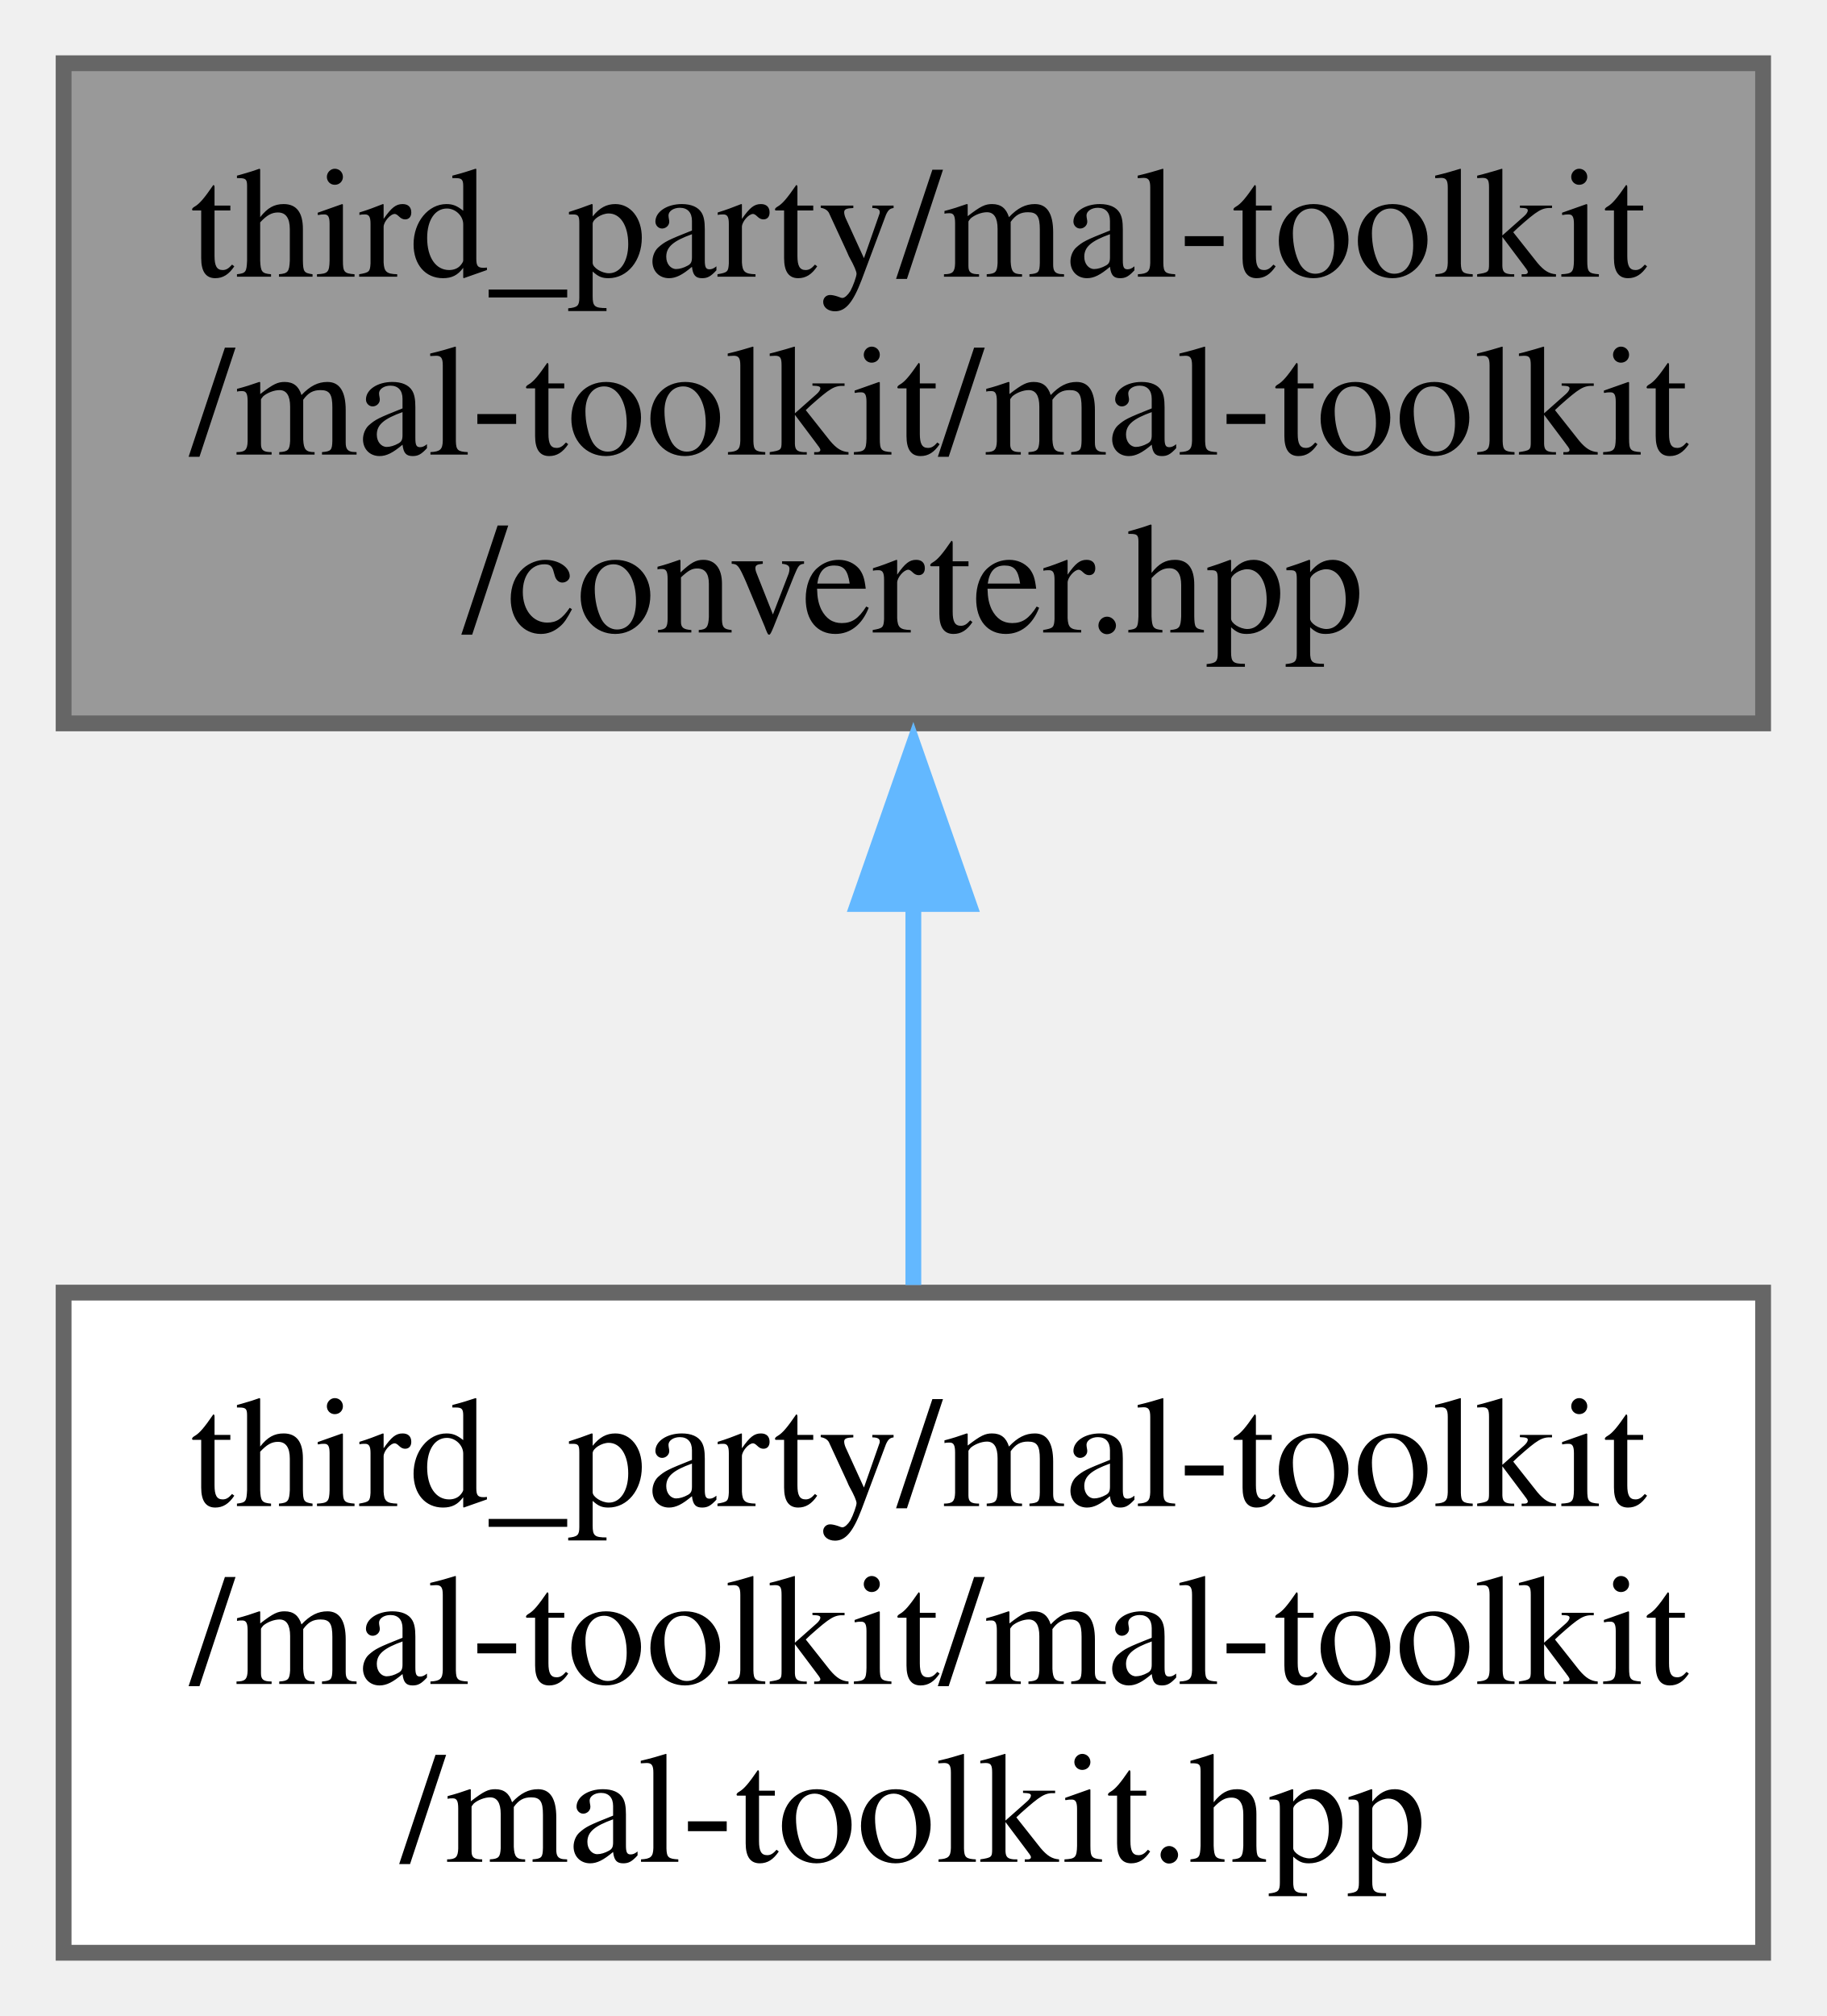
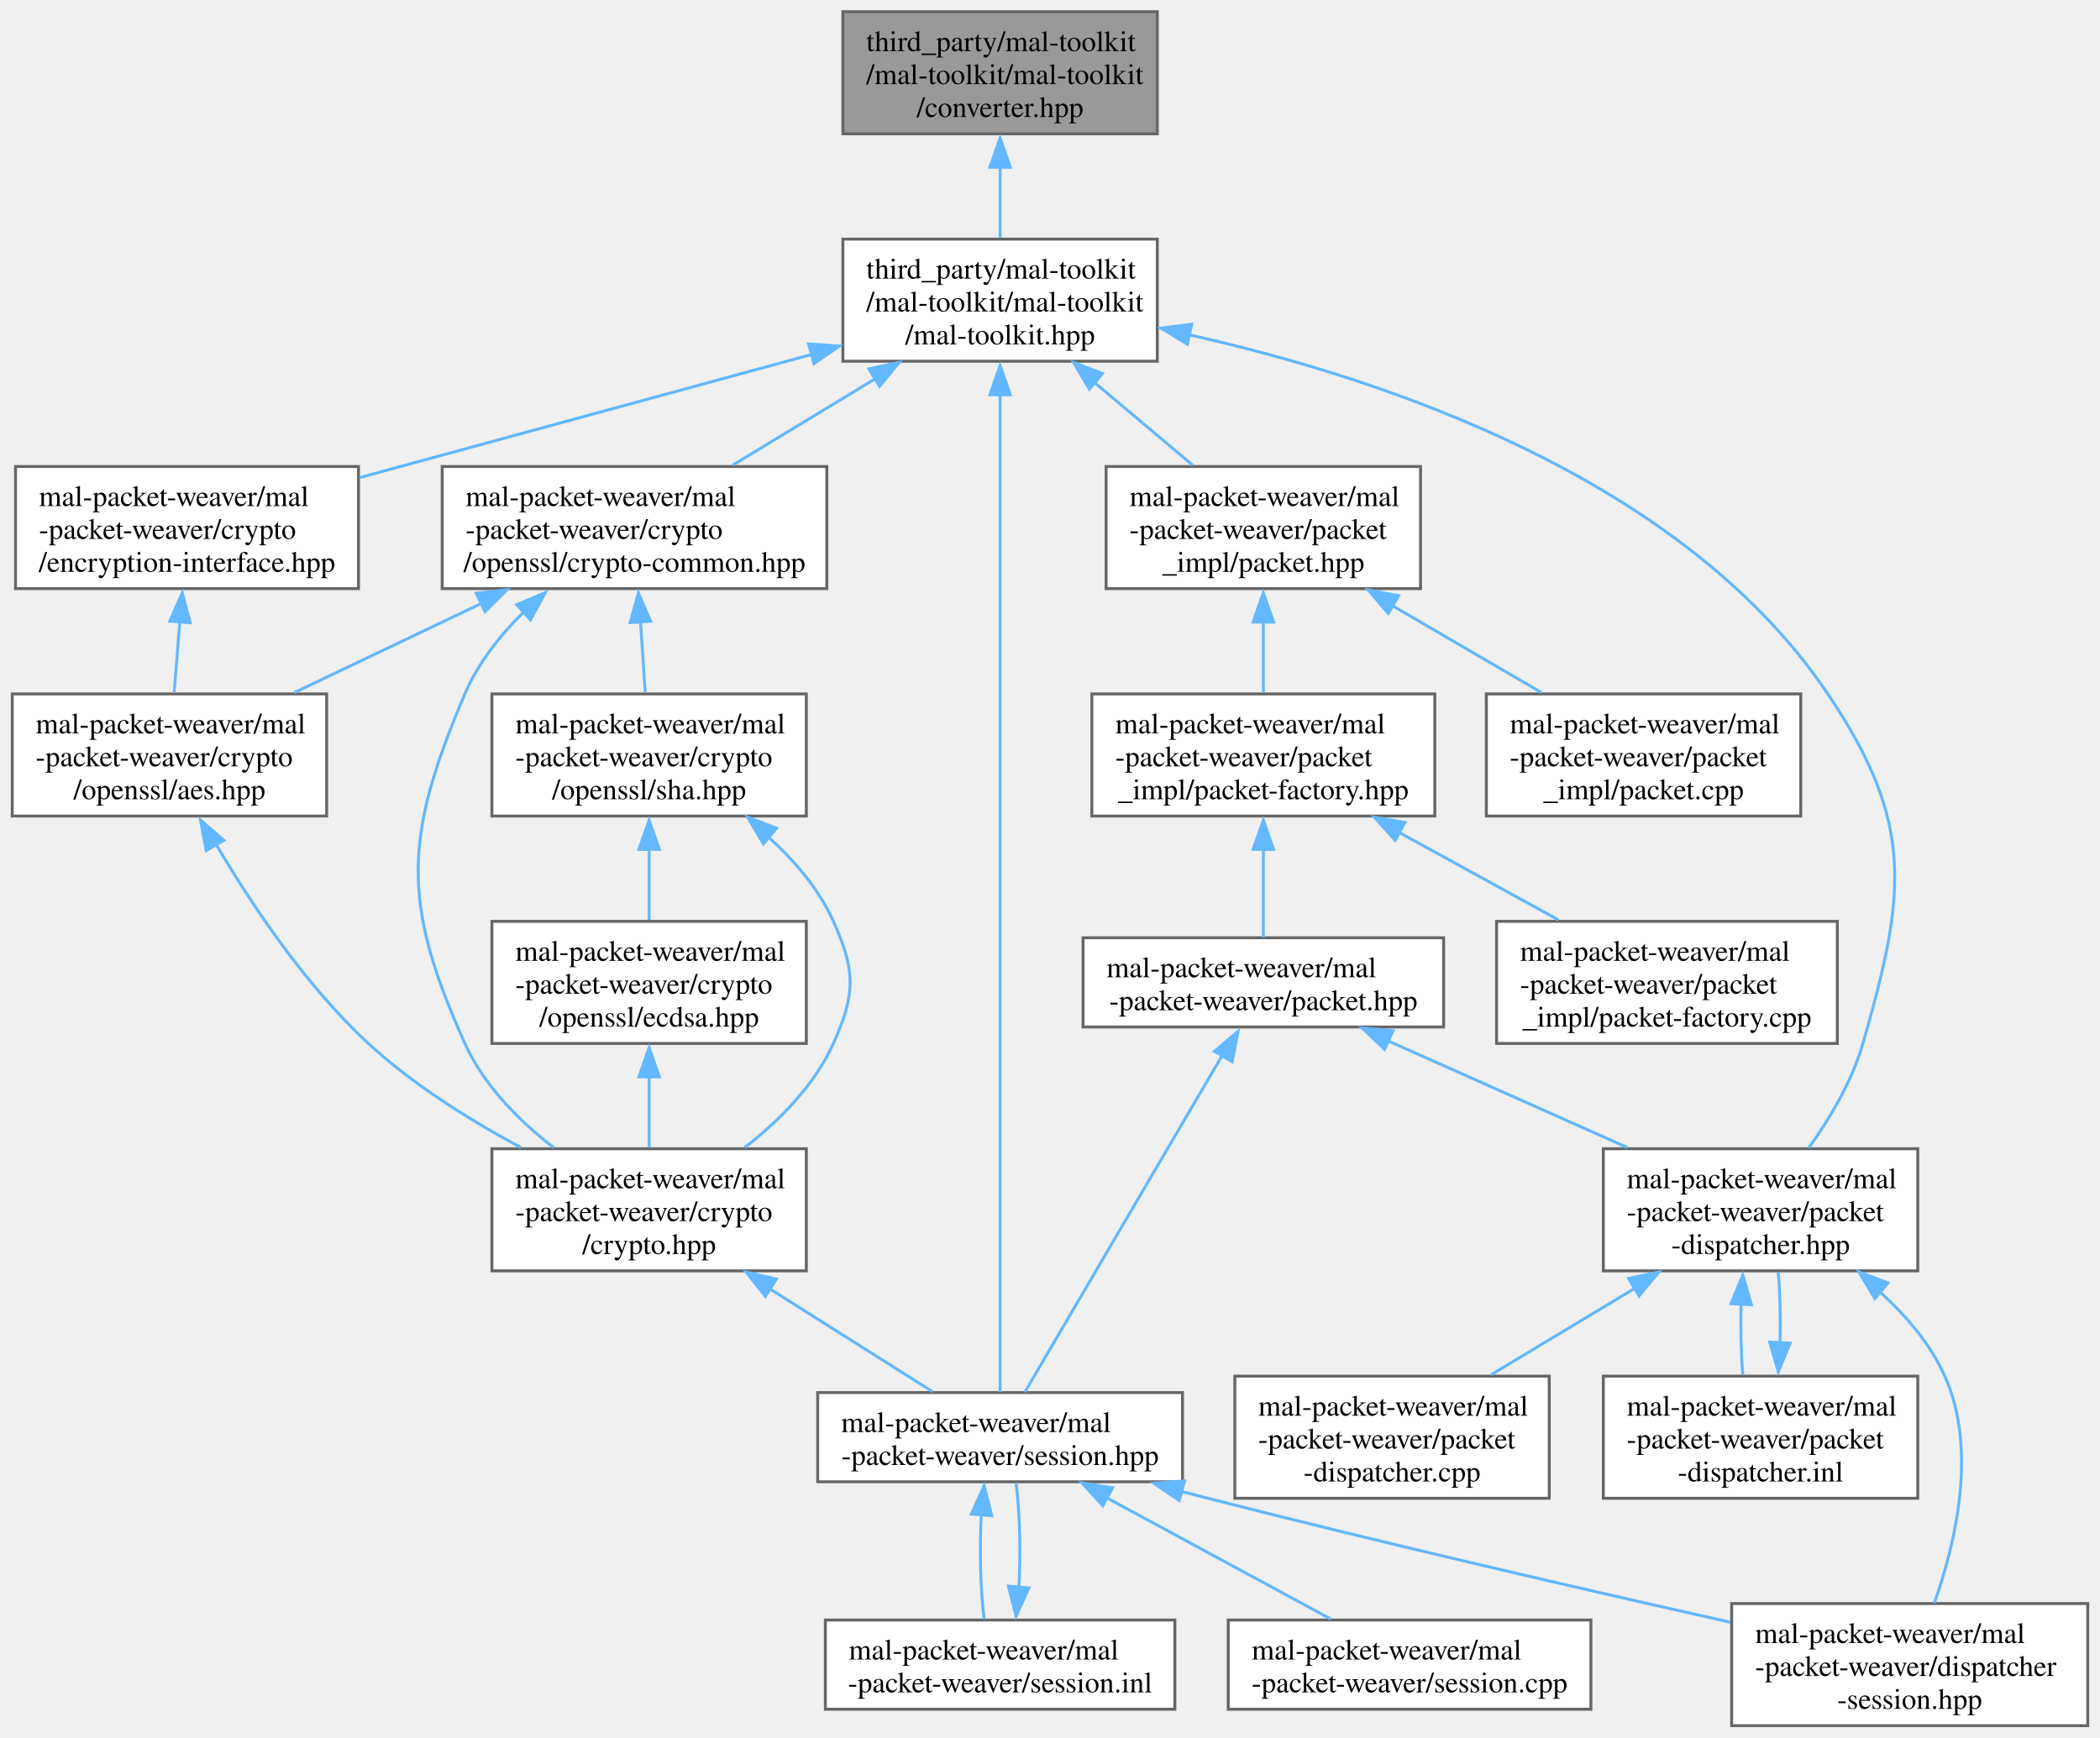
- <svg xmlns="http://www.w3.org/2000/svg" xmlns:xlink="http://www.w3.org/1999/xlink" width="116pt" height="128pt" viewBox="0.00 0.00 115.50 127.50">
-   <g id="graph0" class="graph" transform="scale(1 1) rotate(0) translate(4 123.5)">
+ <svg xmlns="http://www.w3.org/2000/svg" xmlns:xlink="http://www.w3.org/1999/xlink" width="718pt" height="594pt" viewBox="0.00 0.00 717.62 594.00">
+   <g id="graph0" class="graph" transform="scale(1 1) rotate(0) translate(4 590)">
    <g id="Node000001" class="node">
      <g id="a_Node000001">
        <a xlink:title="Provides functions for converting between different data types.">
-           <polygon fill="#999999" stroke="#666666" points="107.5,-119.5 0,-119.5 0,-77.75 107.5,-77.75 107.5,-119.5" />
-           <text text-anchor="start" x="8" y="-106" font-family="Times,serif" font-size="10.00">third_party/mal-toolkit</text>
-           <text text-anchor="start" x="8" y="-94.75" font-family="Times,serif" font-size="10.00">/mal-toolkit/mal-toolkit</text>
-           <text text-anchor="middle" x="53.75" y="-83.5" font-family="Times,serif" font-size="10.00">/converter.hpp</text>
+           <polygon fill="#999999" stroke="#666666" points="391.5,-586 284,-586 284,-544.25 391.5,-544.25 391.5,-586" />
+           <text text-anchor="start" x="292" y="-572.5" font-family="Times,serif" font-size="10.00">third_party/mal-toolkit</text>
+           <text text-anchor="start" x="292" y="-561.25" font-family="Times,serif" font-size="10.00">/mal-toolkit/mal-toolkit</text>
+           <text text-anchor="middle" x="337.75" y="-550" font-family="Times,serif" font-size="10.00">/converter.hpp</text>
        </a>
      </g>
    </g>
    <g id="Node000002" class="node">
      <g id="a_Node000002">
        <a xlink:href="../../d1/d8a/mal-toolkit_8hpp.html" target="_top" xlink:title="Main header file for the MAL Toolkit library, providing a comprehensive set of tools and utilities.">
-           <polygon fill="white" stroke="#666666" points="107.5,-41.75 0,-41.75 0,0 107.5,0 107.5,-41.75" />
-           <text text-anchor="start" x="8" y="-28.25" font-family="Times,serif" font-size="10.00">third_party/mal-toolkit</text>
-           <text text-anchor="start" x="8" y="-17" font-family="Times,serif" font-size="10.00">/mal-toolkit/mal-toolkit</text>
-           <text text-anchor="middle" x="53.75" y="-5.75" font-family="Times,serif" font-size="10.00">/mal-toolkit.hpp</text>
+           <polygon fill="white" stroke="#666666" points="391.5,-508.25 284,-508.25 284,-466.5 391.5,-466.5 391.5,-508.25" />
+           <text text-anchor="start" x="292" y="-494.75" font-family="Times,serif" font-size="10.00">third_party/mal-toolkit</text>
+           <text text-anchor="start" x="292" y="-483.5" font-family="Times,serif" font-size="10.00">/mal-toolkit/mal-toolkit</text>
+           <text text-anchor="middle" x="337.75" y="-472.25" font-family="Times,serif" font-size="10.00">/mal-toolkit.hpp</text>
        </a>
      </g>
    </g>
    <g id="edge1_Node000001_Node000002" class="edge">
      <g id="a_edge1_Node000001_Node000002">
        <a xlink:title=" ">
-           <path fill="none" stroke="#63b8ff" d="M53.75,-66.56C53.75,-58.36 53.75,-49.71 53.75,-42.23" />
-           <polygon fill="#63b8ff" stroke="#63b8ff" points="50.25,-66.33 53.75,-76.33 57.25,-66.33 50.25,-66.33" />
+           <path fill="none" stroke="#63b8ff" d="M337.75,-533.06C337.75,-524.86 337.75,-516.21 337.75,-508.73" />
+           <polygon fill="#63b8ff" stroke="#63b8ff" points="334.25,-532.83 337.75,-542.83 341.25,-532.83 334.25,-532.83" />
+         </a>
+       </g>
+     </g>
+     <g id="Node000003" class="node">
+       <g id="a_Node000003">
+         <a xlink:href="../../d3/daa/encryption-interface_8hpp.html" target="_top" xlink:title=" ">
+           <polygon fill="white" stroke="#666666" points="118.38,-430.5 1.12,-430.5 1.12,-388.75 118.38,-388.75 118.38,-430.5" />
+           <text text-anchor="start" x="9.12" y="-417" font-family="Times,serif" font-size="10.00">mal-packet-weaver/mal</text>
+           <text text-anchor="start" x="9.12" y="-405.75" font-family="Times,serif" font-size="10.00">-packet-weaver/crypto</text>
+           <text text-anchor="middle" x="59.75" y="-394.5" font-family="Times,serif" font-size="10.00">/encryption-interface.hpp</text>
+         </a>
+       </g>
+     </g>
+     <g id="edge2_Node000002_Node000003" class="edge">
+       <g id="a_edge2_Node000002_Node000003">
+         <a xlink:title=" ">
+           <path fill="none" stroke="#63b8ff" d="M273.23,-468.79C226.61,-456.09 164.13,-439.07 118.82,-426.72" />
+           <polygon fill="#63b8ff" stroke="#63b8ff" points="272.25,-472.43 282.82,-471.68 274.09,-465.67 272.25,-472.43" />
+         </a>
+       </g>
+     </g>
+     <g id="Node000006" class="node">
+       <g id="a_Node000006">
+         <a xlink:href="../../d4/d5e/session_8hpp.html" target="_top" xlink:title=" ">
+           <polygon fill="white" stroke="#666666" points="400.12,-113.88 275.38,-113.88 275.38,-83.38 400.12,-83.38 400.12,-113.88" />
+           <text text-anchor="start" x="283.38" y="-100.38" font-family="Times,serif" font-size="10.00">mal-packet-weaver/mal</text>
+           <text text-anchor="middle" x="337.75" y="-89.12" font-family="Times,serif" font-size="10.00">-packet-weaver/session.hpp</text>
+         </a>
+       </g>
+     </g>
+     <g id="edge29_Node000002_Node000006" class="edge">
+       <g id="a_edge29_Node000002_Node000006">
+         <a xlink:title=" ">
+           <path fill="none" stroke="#63b8ff" d="M337.75,-455.05C337.75,-424.03 337.75,-375.17 337.75,-332.88 337.75,-332.88 337.75,-332.88 337.75,-253.12 337.75,-201.96 337.75,-141.2 337.75,-114.02" />
+           <polygon fill="#63b8ff" stroke="#63b8ff" points="334.25,-455.01 337.75,-465.01 341.25,-455.01 334.25,-455.01" />
+         </a>
+       </g>
+     </g>
+     <g id="Node000010" class="node">
+       <g id="a_Node000010">
+         <a xlink:href="../../de/d3a/crypto-common_8hpp.html" target="_top" xlink:title=" ">
+           <polygon fill="white" stroke="#666666" points="278.5,-430.5 147,-430.5 147,-388.75 278.5,-388.75 278.5,-430.5" />
+           <text text-anchor="start" x="155" y="-417" font-family="Times,serif" font-size="10.00">mal-packet-weaver/mal</text>
+           <text text-anchor="start" x="155" y="-405.75" font-family="Times,serif" font-size="10.00">-packet-weaver/crypto</text>
+           <text text-anchor="middle" x="212.75" y="-394.5" font-family="Times,serif" font-size="10.00">/openssl/crypto-common.hpp</text>
+         </a>
+       </g>
+     </g>
+     <g id="edge10_Node000002_Node000010" class="edge">
+       <g id="a_edge10_Node000002_Node000010">
+         <a xlink:title=" ">
+           <path fill="none" stroke="#63b8ff" d="M295.13,-460.55C279.2,-450.89 261.34,-440.07 246.34,-430.98" />
+           <polygon fill="#63b8ff" stroke="#63b8ff" points="292.89,-463.89 303.25,-466.08 296.51,-457.9 292.89,-463.89" />
+         </a>
+       </g>
+     </g>
+     <g id="Node000013" class="node">
+       <g id="a_Node000013">
+         <a xlink:href="../../df/d1d/packet-dispatcher_8hpp.html" target="_top" xlink:title=" ">
+           <polygon fill="white" stroke="#666666" points="651.5,-197.25 544,-197.25 544,-155.5 651.5,-155.5 651.5,-197.25" />
+           <text text-anchor="start" x="552" y="-183.75" font-family="Times,serif" font-size="10.00">mal-packet-weaver/mal</text>
+           <text text-anchor="start" x="552" y="-172.5" font-family="Times,serif" font-size="10.00">-packet-weaver/packet</text>
+           <text text-anchor="middle" x="597.75" y="-161.25" font-family="Times,serif" font-size="10.00">-dispatcher.hpp</text>
+         </a>
+       </g>
+     </g>
+     <g id="edge17_Node000002_Node000013" class="edge">
+       <g id="a_edge17_Node000002_Node000013">
+         <a xlink:title=" ">
+           <path fill="none" stroke="#63b8ff" d="M402.17,-475.58C469.17,-460.61 571.07,-426.55 620.75,-352.75 650.56,-308.47 647.49,-284.55 632.75,-233.25 629.05,-220.38 621.42,-207.6 614.23,-197.52" />
+           <polygon fill="#63b8ff" stroke="#63b8ff" points="401.77,-472.3 392.73,-477.82 403.24,-479.14 401.77,-472.3" />
+         </a>
+       </g>
+     </g>
+     <g id="Node000016" class="node">
+       <g id="a_Node000016">
+         <a xlink:href="../../d9/d85/packet__impl_2packet_8hpp.html" target="_top" xlink:title=" ">
+           <polygon fill="white" stroke="#666666" points="481.5,-430.5 374,-430.5 374,-388.75 481.5,-388.75 481.5,-430.5" />
+           <text text-anchor="start" x="382" y="-417" font-family="Times,serif" font-size="10.00">mal-packet-weaver/mal</text>
+           <text text-anchor="start" x="382" y="-405.75" font-family="Times,serif" font-size="10.00">-packet-weaver/packet</text>
+           <text text-anchor="middle" x="427.75" y="-394.5" font-family="Times,serif" font-size="10.00">_impl/packet.hpp</text>
+         </a>
+       </g>
+     </g>
+     <g id="edge22_Node000002_Node000016" class="edge">
+       <g id="a_edge22_Node000002_Node000016">
+         <a xlink:title=" ">
+           <path fill="none" stroke="#63b8ff" d="M370.05,-459.19C381.1,-449.89 393.27,-439.65 403.57,-430.98" />
+           <polygon fill="#63b8ff" stroke="#63b8ff" points="368.27,-456.96 362.87,-466.08 372.77,-462.31 368.27,-456.96" />
+         </a>
+       </g>
+     </g>
+     <g id="Node000004" class="node">
+       <g id="a_Node000004">
+         <a xlink:href="../../df/d27/aes_8hpp.html" target="_top" xlink:title=" ">
+           <polygon fill="white" stroke="#666666" points="107.5,-352.75 0,-352.75 0,-311 107.5,-311 107.5,-352.75" />
+           <text text-anchor="start" x="8" y="-339.25" font-family="Times,serif" font-size="10.00">mal-packet-weaver/mal</text>
+           <text text-anchor="start" x="8" y="-328" font-family="Times,serif" font-size="10.00">-packet-weaver/crypto</text>
+           <text text-anchor="middle" x="53.75" y="-316.75" font-family="Times,serif" font-size="10.00">/openssl/aes.hpp</text>
+         </a>
+       </g>
+     </g>
+     <g id="edge3_Node000003_Node000004" class="edge">
+       <g id="a_edge3_Node000003_Node000004">
+         <a xlink:title=" ">
+           <path fill="none" stroke="#63b8ff" d="M57.29,-377.56C56.64,-369.36 55.95,-360.71 55.36,-353.23" />
+           <polygon fill="#63b8ff" stroke="#63b8ff" points="53.86,-377.63 58.14,-387.33 60.84,-377.08 53.86,-377.63" />
+         </a>
+       </g>
+     </g>
+     <g id="Node000005" class="node">
+       <g id="a_Node000005">
+         <a xlink:href="../../d2/d62/crypto_8hpp.html" target="_top" xlink:title=" ">
+           <polygon fill="white" stroke="#666666" points="271.5,-197.25 164,-197.25 164,-155.5 271.5,-155.5 271.5,-197.25" />
+           <text text-anchor="start" x="172" y="-183.75" font-family="Times,serif" font-size="10.00">mal-packet-weaver/mal</text>
+           <text text-anchor="start" x="172" y="-172.5" font-family="Times,serif" font-size="10.00">-packet-weaver/crypto</text>
+           <text text-anchor="middle" x="217.75" y="-161.25" font-family="Times,serif" font-size="10.00">/crypto.hpp</text>
+         </a>
+       </g>
+     </g>
+     <g id="edge4_Node000004_Node000005" class="edge">
+       <g id="a_edge4_Node000004_Node000005">
+         <a xlink:title=" ">
+           <path fill="none" stroke="#63b8ff" d="M69.7,-301.3C81.96,-280.49 100.38,-252.95 121.75,-233.25 137.06,-219.13 156.54,-206.98 173.95,-197.65" />
+           <polygon fill="#63b8ff" stroke="#63b8ff" points="66.29,-299.2 64.35,-309.62 72.36,-302.69 66.29,-299.2" />
+         </a>
+       </g>
+     </g>
+     <g id="edge5_Node000005_Node000006" class="edge">
+       <g id="a_edge5_Node000005_Node000006">
+         <a xlink:title=" ">
+           <path fill="none" stroke="#63b8ff" d="M259.06,-149.3C277.66,-137.56 298.91,-124.14 314.64,-114.21" />
+           <polygon fill="#63b8ff" stroke="#63b8ff" points="257.5,-146.78 250.91,-155.08 261.23,-152.7 257.5,-146.78" />
+         </a>
+       </g>
+     </g>
+     <g id="Node000007" class="node">
+       <g id="a_Node000007">
+         <a xlink:href="../../de/d5c/dispatcher-session_8hpp.html" target="_top" xlink:title=" ">
+           <polygon fill="white" stroke="#666666" points="709.62,-41.75 587.88,-41.75 587.88,0 709.62,0 709.62,-41.75" />
+           <text text-anchor="start" x="595.88" y="-28.25" font-family="Times,serif" font-size="10.00">mal-packet-weaver/mal</text>
+           <text text-anchor="start" x="595.88" y="-17" font-family="Times,serif" font-size="10.00">-packet-weaver/dispatcher</text>
+           <text text-anchor="middle" x="648.75" y="-5.75" font-family="Times,serif" font-size="10.00">-session.hpp</text>
+         </a>
+       </g>
+     </g>
+     <g id="edge6_Node000006_Node000007" class="edge">
+       <g id="a_edge6_Node000006_Node000007">
+         <a xlink:title=" ">
+           <path fill="none" stroke="#63b8ff" d="M399.7,-80.11C402.76,-79.3 405.79,-78.51 408.75,-77.75 469.26,-62.25 538.81,-46.25 587.41,-35.37" />
+           <polygon fill="#63b8ff" stroke="#63b8ff" points="399,-76.94 390.25,-82.92 400.82,-83.7 399,-76.94" />
+         </a>
+       </g>
+     </g>
+     <g id="Node000008" class="node">
+       <g id="a_Node000008">
+         <a xlink:href="../../d9/d1a/session_8cpp.html" target="_top" xlink:title=" ">
+           <polygon fill="white" stroke="#666666" points="539.75,-36.12 415.75,-36.12 415.75,-5.62 539.75,-5.62 539.75,-36.12" />
+           <text text-anchor="start" x="423.75" y="-22.62" font-family="Times,serif" font-size="10.00">mal-packet-weaver/mal</text>
+           <text text-anchor="middle" x="477.75" y="-11.38" font-family="Times,serif" font-size="10.00">-packet-weaver/session.cpp</text>
+         </a>
+       </g>
+     </g>
+     <g id="edge7_Node000006_Node000008" class="edge">
+       <g id="a_edge7_Node000006_Node000008">
+         <a xlink:title=" ">
+           <path fill="none" stroke="#63b8ff" d="M374.22,-77.89C398.21,-64.91 429.07,-48.21 450.84,-36.44" />
+           <polygon fill="#63b8ff" stroke="#63b8ff" points="372.87,-75.18 365.74,-83.02 376.2,-81.34 372.87,-75.18" />
+         </a>
+       </g>
+     </g>
+     <g id="Node000009" class="node">
+       <g id="a_Node000009">
+         <a xlink:href="../../d1/d16/session_8inl.html" target="_top" xlink:title=" ">
+           <polygon fill="white" stroke="#666666" points="397.5,-36.12 278,-36.12 278,-5.62 397.5,-5.62 397.5,-36.12" />
+           <text text-anchor="start" x="286" y="-22.62" font-family="Times,serif" font-size="10.00">mal-packet-weaver/mal</text>
+           <text text-anchor="middle" x="337.75" y="-11.38" font-family="Times,serif" font-size="10.00">-packet-weaver/session.inl</text>
+         </a>
+       </g>
+     </g>
+     <g id="edge8_Node000006_Node000009" class="edge">
+       <g id="a_edge8_Node000006_Node000009">
+         <a xlink:title=" ">
+           <path fill="none" stroke="#63b8ff" d="M331.34,-72.34C330.67,-60.4 330.99,-46.59 332.3,-36.44" />
+           <polygon fill="#63b8ff" stroke="#63b8ff" points="327.92,-72.37 332.29,-82.02 334.89,-71.75 327.92,-72.37" />
+         </a>
+       </g>
+     </g>
+     <g id="edge9_Node000009_Node000006" class="edge">
+       <g id="a_edge9_Node000009_Node000006">
+         <a xlink:title=" ">
+           <path fill="none" stroke="#63b8ff" d="M344.15,-47.11C344.83,-59.04 344.51,-72.85 343.21,-83.02" />
+           <polygon fill="#63b8ff" stroke="#63b8ff" points="347.58,-47.09 343.2,-37.44 340.6,-47.71 347.58,-47.09" />
+         </a>
+       </g>
+     </g>
+     <g id="edge12_Node000010_Node000004" class="edge">
+       <g id="a_edge12_Node000010_Node000004">
+         <a xlink:title=" ">
+           <path fill="none" stroke="#63b8ff" d="M160.24,-383.61C139.55,-373.75 116.1,-362.58 96.48,-353.23" />
+           <polygon fill="#63b8ff" stroke="#63b8ff" points="158.61,-387.18 169.14,-388.33 161.62,-380.86 158.61,-387.18" />
+         </a>
+       </g>
+     </g>
+     <g id="edge11_Node000010_Node000005" class="edge">
+       <g id="a_edge11_Node000010_Node000005">
+         <a xlink:title=" ">
+           <path fill="none" stroke="#63b8ff" d="M175.19,-381.08C166.91,-372.97 159.27,-363.38 154.75,-352.75 133.97,-303.87 132.97,-281.69 154.75,-233.25 161.17,-218.98 173.22,-206.88 185.09,-197.63" />
+           <polygon fill="#63b8ff" stroke="#63b8ff" points="172.48,-383.26 182.24,-387.39 177.19,-378.07 172.48,-383.26" />
+         </a>
+       </g>
+     </g>
+     <g id="Node000011" class="node">
+       <g id="a_Node000011">
+         <a xlink:href="../../d8/d6d/sha_8hpp.html" target="_top" xlink:title=" ">
+           <polygon fill="white" stroke="#666666" points="271.5,-352.75 164,-352.75 164,-311 271.5,-311 271.5,-352.75" />
+           <text text-anchor="start" x="172" y="-339.25" font-family="Times,serif" font-size="10.00">mal-packet-weaver/mal</text>
+           <text text-anchor="start" x="172" y="-328" font-family="Times,serif" font-size="10.00">-packet-weaver/crypto</text>
+           <text text-anchor="middle" x="217.75" y="-316.75" font-family="Times,serif" font-size="10.00">/openssl/sha.hpp</text>
+         </a>
+       </g>
+     </g>
+     <g id="edge13_Node000010_Node000011" class="edge">
+       <g id="a_edge13_Node000010_Node000011">
+         <a xlink:title=" ">
+           <path fill="none" stroke="#63b8ff" d="M214.8,-377.56C215.34,-369.36 215.91,-360.71 216.41,-353.23" />
+           <polygon fill="#63b8ff" stroke="#63b8ff" points="211.26,-377.12 214.09,-387.33 218.24,-377.58 211.26,-377.12" />
+         </a>
+       </g>
+     </g>
+     <g id="edge14_Node000011_Node000005" class="edge">
+       <g id="a_edge14_Node000011_Node000005">
+         <a xlink:title=" ">
+           <path fill="none" stroke="#63b8ff" d="M258.71,-303.66C267.62,-295.58 275.84,-285.92 280.75,-275 288.36,-258.08 288.36,-250.17 280.75,-233.25 274.33,-218.98 262.28,-206.88 250.41,-197.63" />
+           <polygon fill="#63b8ff" stroke="#63b8ff" points="256.82,-301.51 251.41,-310.62 261.32,-306.87 256.82,-301.51" />
+         </a>
+       </g>
+     </g>
+     <g id="Node000012" class="node">
+       <g id="a_Node000012">
+         <a xlink:href="../../d4/d28/ecdsa_8hpp.html" target="_top" xlink:title=" ">
+           <polygon fill="white" stroke="#666666" points="271.5,-275 164,-275 164,-233.25 271.5,-233.25 271.5,-275" />
+           <text text-anchor="start" x="172" y="-261.5" font-family="Times,serif" font-size="10.00">mal-packet-weaver/mal</text>
+           <text text-anchor="start" x="172" y="-250.25" font-family="Times,serif" font-size="10.00">-packet-weaver/crypto</text>
+           <text text-anchor="middle" x="217.75" y="-239" font-family="Times,serif" font-size="10.00">/openssl/ecdsa.hpp</text>
+         </a>
+       </g>
+     </g>
+     <g id="edge15_Node000011_Node000012" class="edge">
+       <g id="a_edge15_Node000011_Node000012">
+         <a xlink:title=" ">
+           <path fill="none" stroke="#63b8ff" d="M217.75,-299.81C217.75,-291.61 217.75,-282.96 217.75,-275.48" />
+           <polygon fill="#63b8ff" stroke="#63b8ff" points="214.25,-299.58 217.75,-309.58 221.25,-299.58 214.25,-299.58" />
+         </a>
+       </g>
+     </g>
+     <g id="edge16_Node000012_Node000005" class="edge">
+       <g id="a_edge16_Node000012_Node000005">
+         <a xlink:title=" ">
+           <path fill="none" stroke="#63b8ff" d="M217.75,-222.06C217.75,-213.86 217.75,-205.21 217.75,-197.73" />
+           <polygon fill="#63b8ff" stroke="#63b8ff" points="214.25,-221.83 217.75,-231.83 221.25,-221.83 214.25,-221.83" />
+         </a>
+       </g>
+     </g>
+     <g id="edge18_Node000013_Node000007" class="edge">
+       <g id="a_edge18_Node000013_Node000007">
+         <a xlink:title=" ">
+           <path fill="none" stroke="#63b8ff" d="M638.71,-148.16C647.62,-140.08 655.84,-130.42 660.75,-119.5 672.03,-94.43 664.37,-62.28 657.14,-41.87" />
+           <polygon fill="#63b8ff" stroke="#63b8ff" points="636.82,-146.01 631.41,-155.12 641.32,-151.37 636.82,-146.01" />
+         </a>
+       </g>
+     </g>
+     <g id="Node000014" class="node">
+       <g id="a_Node000014">
+         <a xlink:href="../../d8/d1a/packet-dispatcher_8cpp.html" target="_top" xlink:title=" ">
+           <polygon fill="white" stroke="#666666" points="525.5,-119.5 418,-119.5 418,-77.75 525.5,-77.75 525.5,-119.5" />
+           <text text-anchor="start" x="426" y="-106" font-family="Times,serif" font-size="10.00">mal-packet-weaver/mal</text>
+           <text text-anchor="start" x="426" y="-94.75" font-family="Times,serif" font-size="10.00">-packet-weaver/packet</text>
+           <text text-anchor="middle" x="471.75" y="-83.5" font-family="Times,serif" font-size="10.00">-dispatcher.cpp</text>
+         </a>
+       </g>
+     </g>
+     <g id="edge19_Node000013_Node000014" class="edge">
+       <g id="a_edge19_Node000013_Node000014">
+         <a xlink:title=" ">
+           <path fill="none" stroke="#63b8ff" d="M554.79,-149.55C538.73,-139.89 520.73,-129.07 505.61,-119.98" />
+           <polygon fill="#63b8ff" stroke="#63b8ff" points="552.61,-152.92 562.98,-155.08 556.22,-146.92 552.61,-152.92" />
+         </a>
+       </g>
+     </g>
+     <g id="Node000015" class="node">
+       <g id="a_Node000015">
+         <a xlink:href="../../d2/d7d/packet-dispatcher_8inl.html" target="_top" xlink:title=" ">
+           <polygon fill="white" stroke="#666666" points="651.5,-119.5 544,-119.5 544,-77.75 651.5,-77.75 651.5,-119.5" />
+           <text text-anchor="start" x="552" y="-106" font-family="Times,serif" font-size="10.00">mal-packet-weaver/mal</text>
+           <text text-anchor="start" x="552" y="-94.75" font-family="Times,serif" font-size="10.00">-packet-weaver/packet</text>
+           <text text-anchor="middle" x="597.75" y="-83.5" font-family="Times,serif" font-size="10.00">-dispatcher.inl</text>
+         </a>
+       </g>
+     </g>
+     <g id="edge20_Node000013_Node000015" class="edge">
+       <g id="a_edge20_Node000013_Node000015">
+         <a xlink:title=" ">
+           <path fill="none" stroke="#63b8ff" d="M591.1,-144.31C590.86,-136.11 591.06,-127.46 591.69,-119.98" />
+           <polygon fill="#63b8ff" stroke="#63b8ff" points="587.65,-144.28 591.69,-154.08 594.64,-143.9 587.65,-144.28" />
+         </a>
+       </g>
+     </g>
+     <g id="edge21_Node000015_Node000013" class="edge">
+       <g id="a_edge21_Node000015_Node000013">
+         <a xlink:title=" ">
+           <path fill="none" stroke="#63b8ff" d="M604.4,-130.75C604.64,-138.96 604.44,-147.6 603.81,-155.08" />
+           <polygon fill="#63b8ff" stroke="#63b8ff" points="607.86,-130.77 603.81,-120.98 600.87,-131.16 607.86,-130.77" />
+         </a>
+       </g>
+     </g>
+     <g id="Node000017" class="node">
+       <g id="a_Node000017">
+         <a xlink:href="../../d3/d53/packet-factory_8hpp.html" target="_top" xlink:title=" ">
+           <polygon fill="white" stroke="#666666" points="486.38,-352.75 369.12,-352.75 369.12,-311 486.38,-311 486.38,-352.75" />
+           <text text-anchor="start" x="377.12" y="-339.25" font-family="Times,serif" font-size="10.00">mal-packet-weaver/mal</text>
+           <text text-anchor="start" x="377.12" y="-328" font-family="Times,serif" font-size="10.00">-packet-weaver/packet</text>
+           <text text-anchor="middle" x="427.75" y="-316.75" font-family="Times,serif" font-size="10.00">_impl/packet-factory.hpp</text>
+         </a>
+       </g>
+     </g>
+     <g id="edge23_Node000016_Node000017" class="edge">
+       <g id="a_edge23_Node000016_Node000017">
+         <a xlink:title=" ">
+           <path fill="none" stroke="#63b8ff" d="M427.75,-377.56C427.75,-369.36 427.75,-360.71 427.75,-353.23" />
+           <polygon fill="#63b8ff" stroke="#63b8ff" points="424.25,-377.33 427.75,-387.33 431.25,-377.33 424.25,-377.33" />
+         </a>
+       </g>
+     </g>
+     <g id="Node000020" class="node">
+       <g id="a_Node000020">
+         <a xlink:href="../../d3/dae/packet_8cpp.html" target="_top" xlink:title=" ">
+           <polygon fill="white" stroke="#666666" points="611.5,-352.75 504,-352.75 504,-311 611.5,-311 611.5,-352.75" />
+           <text text-anchor="start" x="512" y="-339.25" font-family="Times,serif" font-size="10.00">mal-packet-weaver/mal</text>
+           <text text-anchor="start" x="512" y="-328" font-family="Times,serif" font-size="10.00">-packet-weaver/packet</text>
+           <text text-anchor="middle" x="557.75" y="-316.75" font-family="Times,serif" font-size="10.00">_impl/packet.cpp</text>
+         </a>
+       </g>
+     </g>
+     <g id="edge28_Node000016_Node000020" class="edge">
+       <g id="a_edge28_Node000016_Node000020">
+         <a xlink:title=" ">
+           <path fill="none" stroke="#63b8ff" d="M472.07,-382.8C488.64,-373.14 507.21,-362.32 522.82,-353.23" />
+           <polygon fill="#63b8ff" stroke="#63b8ff" points="470.47,-380.27 463.59,-388.33 473.99,-386.31 470.47,-380.27" />
+         </a>
+       </g>
+     </g>
+     <g id="Node000018" class="node">
+       <g id="a_Node000018">
+         <a xlink:href="../../d2/d3f/packet_8hpp.html" target="_top" xlink:title=" ">
+           <polygon fill="white" stroke="#666666" points="489.38,-269.38 366.12,-269.38 366.12,-238.88 489.38,-238.88 489.38,-269.38" />
+           <text text-anchor="start" x="374.12" y="-255.88" font-family="Times,serif" font-size="10.00">mal-packet-weaver/mal</text>
+           <text text-anchor="middle" x="427.75" y="-244.62" font-family="Times,serif" font-size="10.00">-packet-weaver/packet.hpp</text>
+         </a>
+       </g>
+     </g>
+     <g id="edge24_Node000017_Node000018" class="edge">
+       <g id="a_edge24_Node000017_Node000018">
+         <a xlink:title=" ">
+           <path fill="none" stroke="#63b8ff" d="M427.75,-299.65C427.75,-289.18 427.75,-278.01 427.75,-269.48" />
+           <polygon fill="#63b8ff" stroke="#63b8ff" points="424.25,-299.58 427.75,-309.58 431.25,-299.58 424.25,-299.58" />
+         </a>
+       </g>
+     </g>
+     <g id="Node000019" class="node">
+       <g id="a_Node000019">
+         <a xlink:href="../../d2/db3/packet-factory_8cpp.html" target="_top" xlink:title=" ">
+           <polygon fill="white" stroke="#666666" points="624,-275 507.5,-275 507.5,-233.25 624,-233.25 624,-275" />
+           <text text-anchor="start" x="515.5" y="-261.5" font-family="Times,serif" font-size="10.00">mal-packet-weaver/mal</text>
+           <text text-anchor="start" x="515.5" y="-250.25" font-family="Times,serif" font-size="10.00">-packet-weaver/packet</text>
+           <text text-anchor="middle" x="565.75" y="-239" font-family="Times,serif" font-size="10.00">_impl/packet-factory.cpp</text>
+         </a>
+       </g>
+     </g>
+     <g id="edge27_Node000017_Node000019" class="edge">
+       <g id="a_edge27_Node000017_Node000019">
+         <a xlink:title=" ">
+           <path fill="none" stroke="#63b8ff" d="M474.31,-305.32C492.02,-295.6 511.95,-284.66 528.67,-275.48" />
+           <polygon fill="#63b8ff" stroke="#63b8ff" points="472.81,-302.7 465.73,-310.58 476.18,-308.83 472.81,-302.7" />
+         </a>
+       </g>
+     </g>
+     <g id="edge26_Node000018_Node000006" class="edge">
+       <g id="a_edge26_Node000018_Node000006">
+         <a xlink:title=" ">
+           <path fill="none" stroke="#63b8ff" d="M413.74,-229.24C394.84,-196.99 361.73,-140.53 346.22,-114.07" />
+           <polygon fill="#63b8ff" stroke="#63b8ff" points="411.04,-230.55 419.12,-237.41 417.08,-227.01 411.04,-230.55" />
+         </a>
+       </g>
+     </g>
+     <g id="edge25_Node000018_Node000013" class="edge">
+       <g id="a_edge25_Node000018_Node000013">
+         <a xlink:title=" ">
+           <path fill="none" stroke="#63b8ff" d="M470.43,-234.11C495.36,-223 526.81,-208.98 552.22,-197.66" />
+           <polygon fill="#63b8ff" stroke="#63b8ff" points="469.24,-231.25 461.53,-238.52 472.09,-237.65 469.24,-231.25" />
        </a>
      </g>
    </g>
  </g>
</svg>
